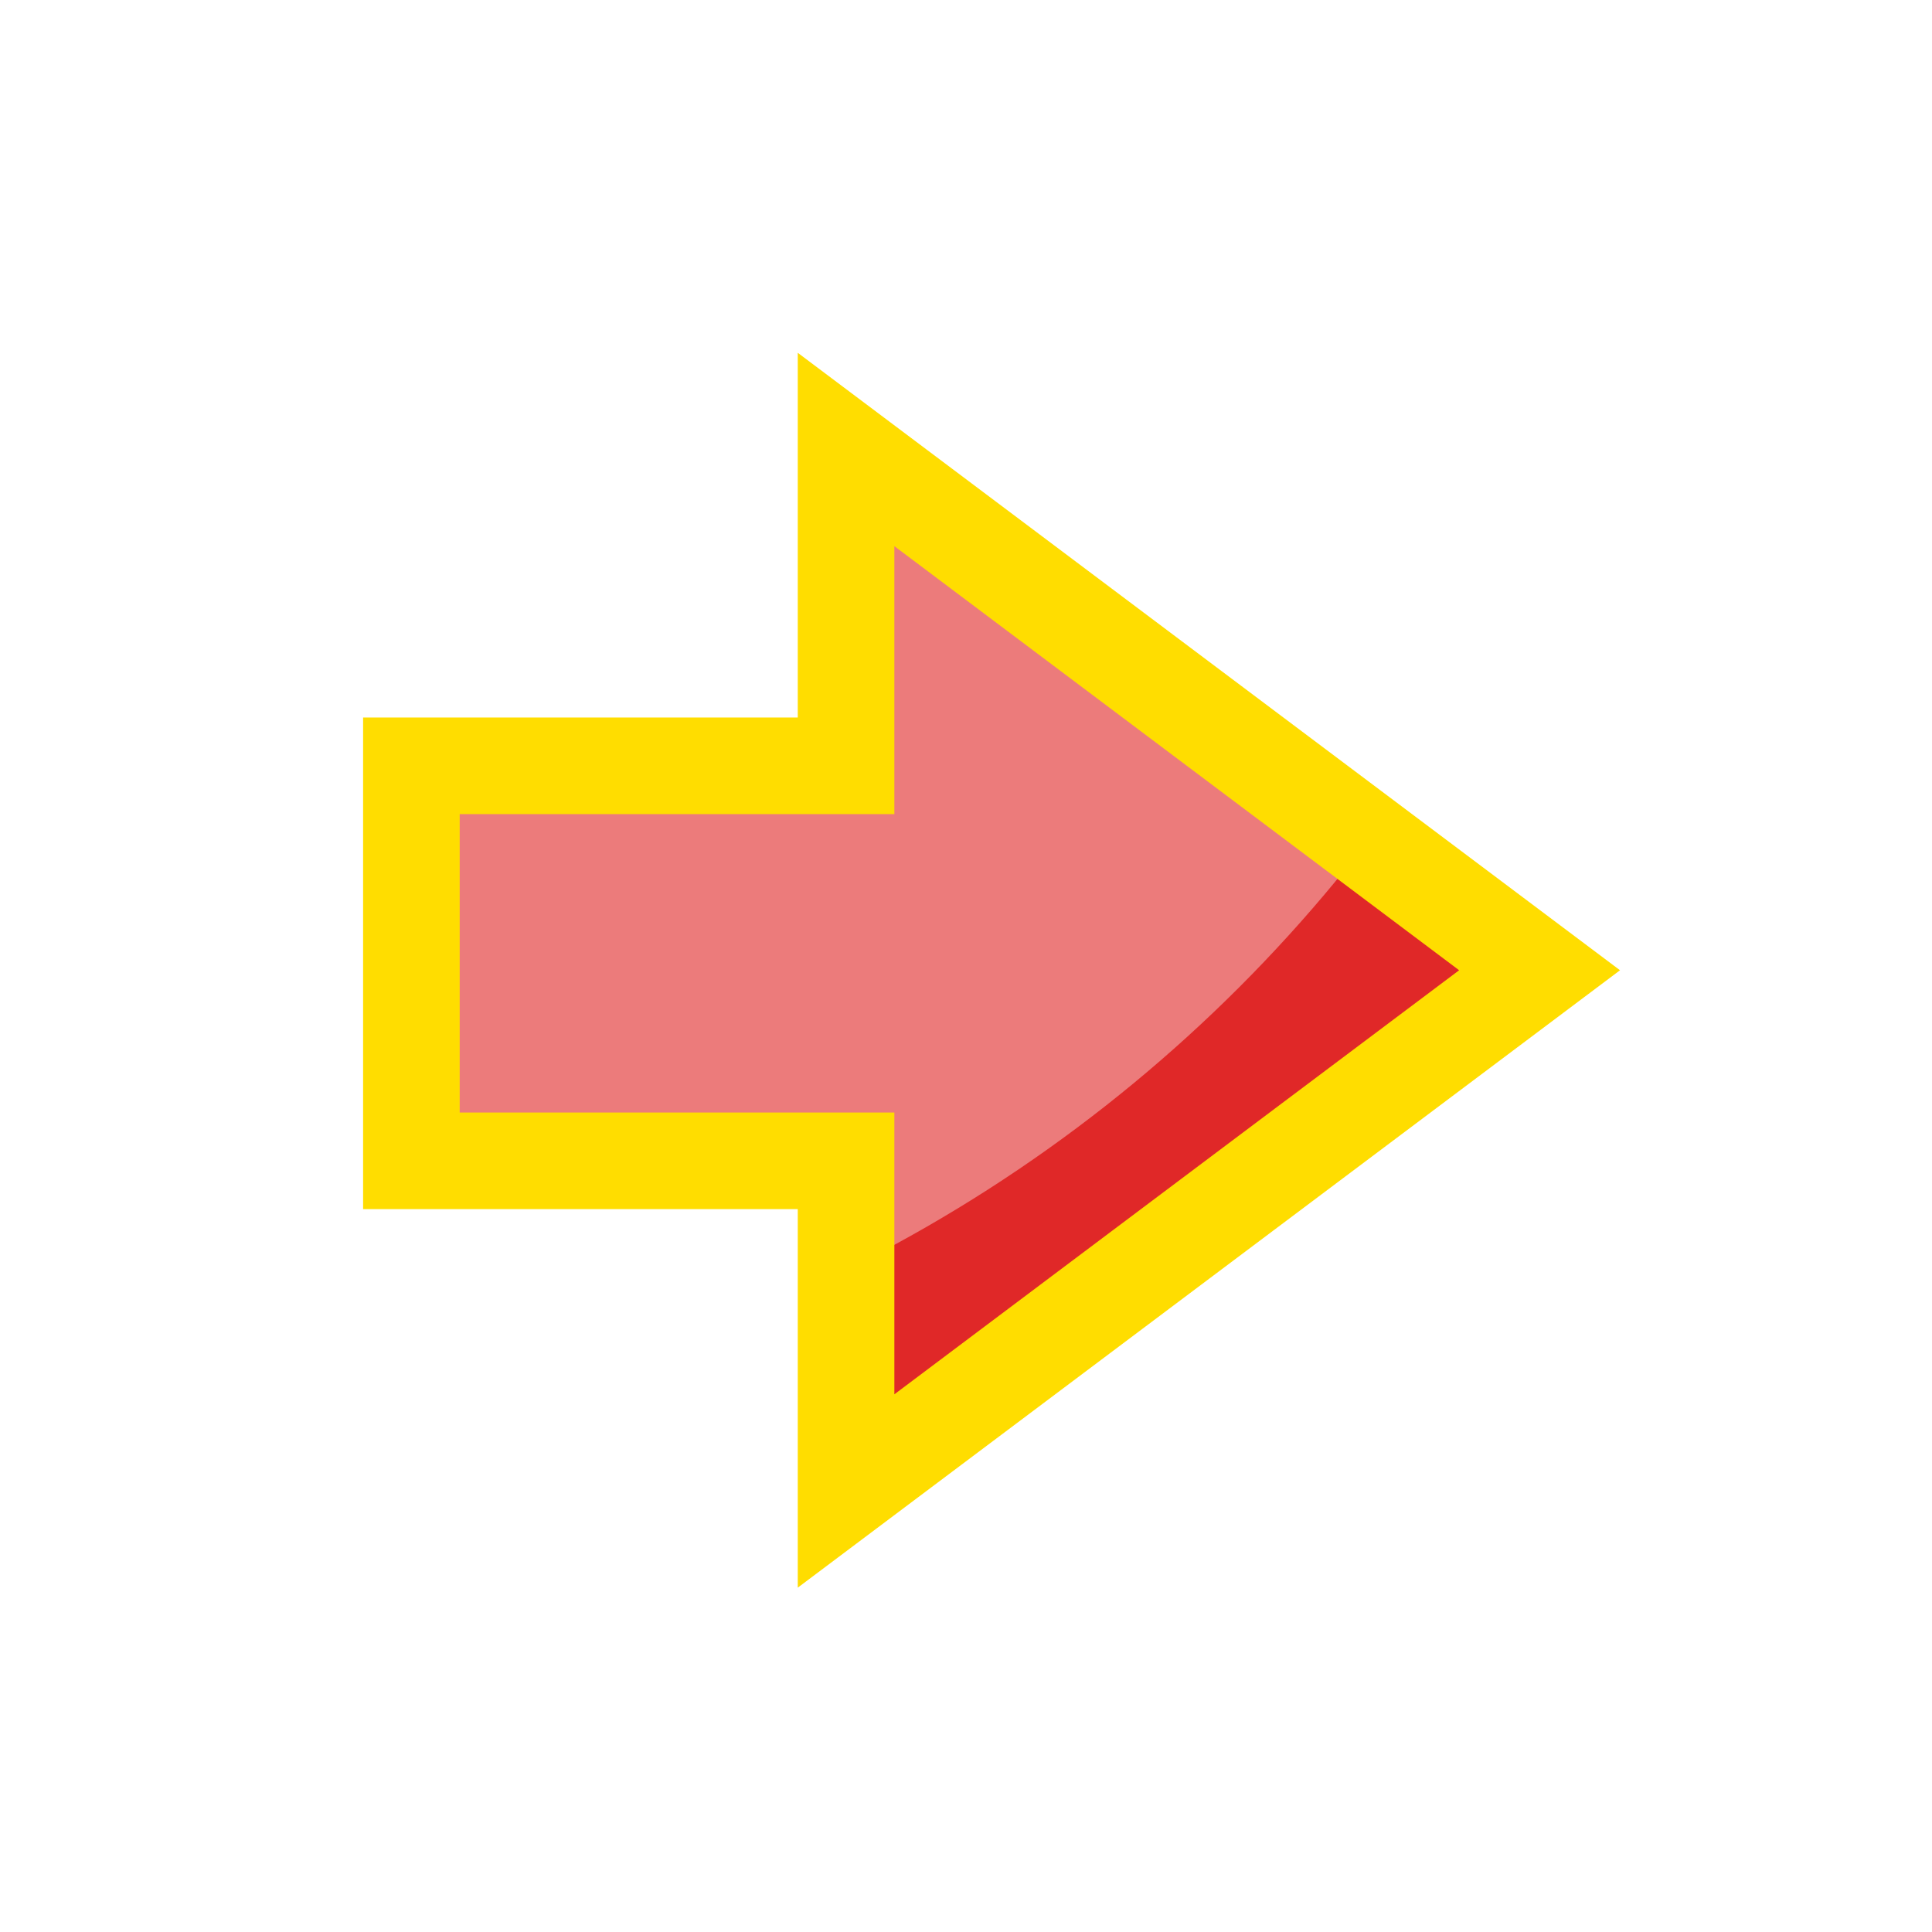
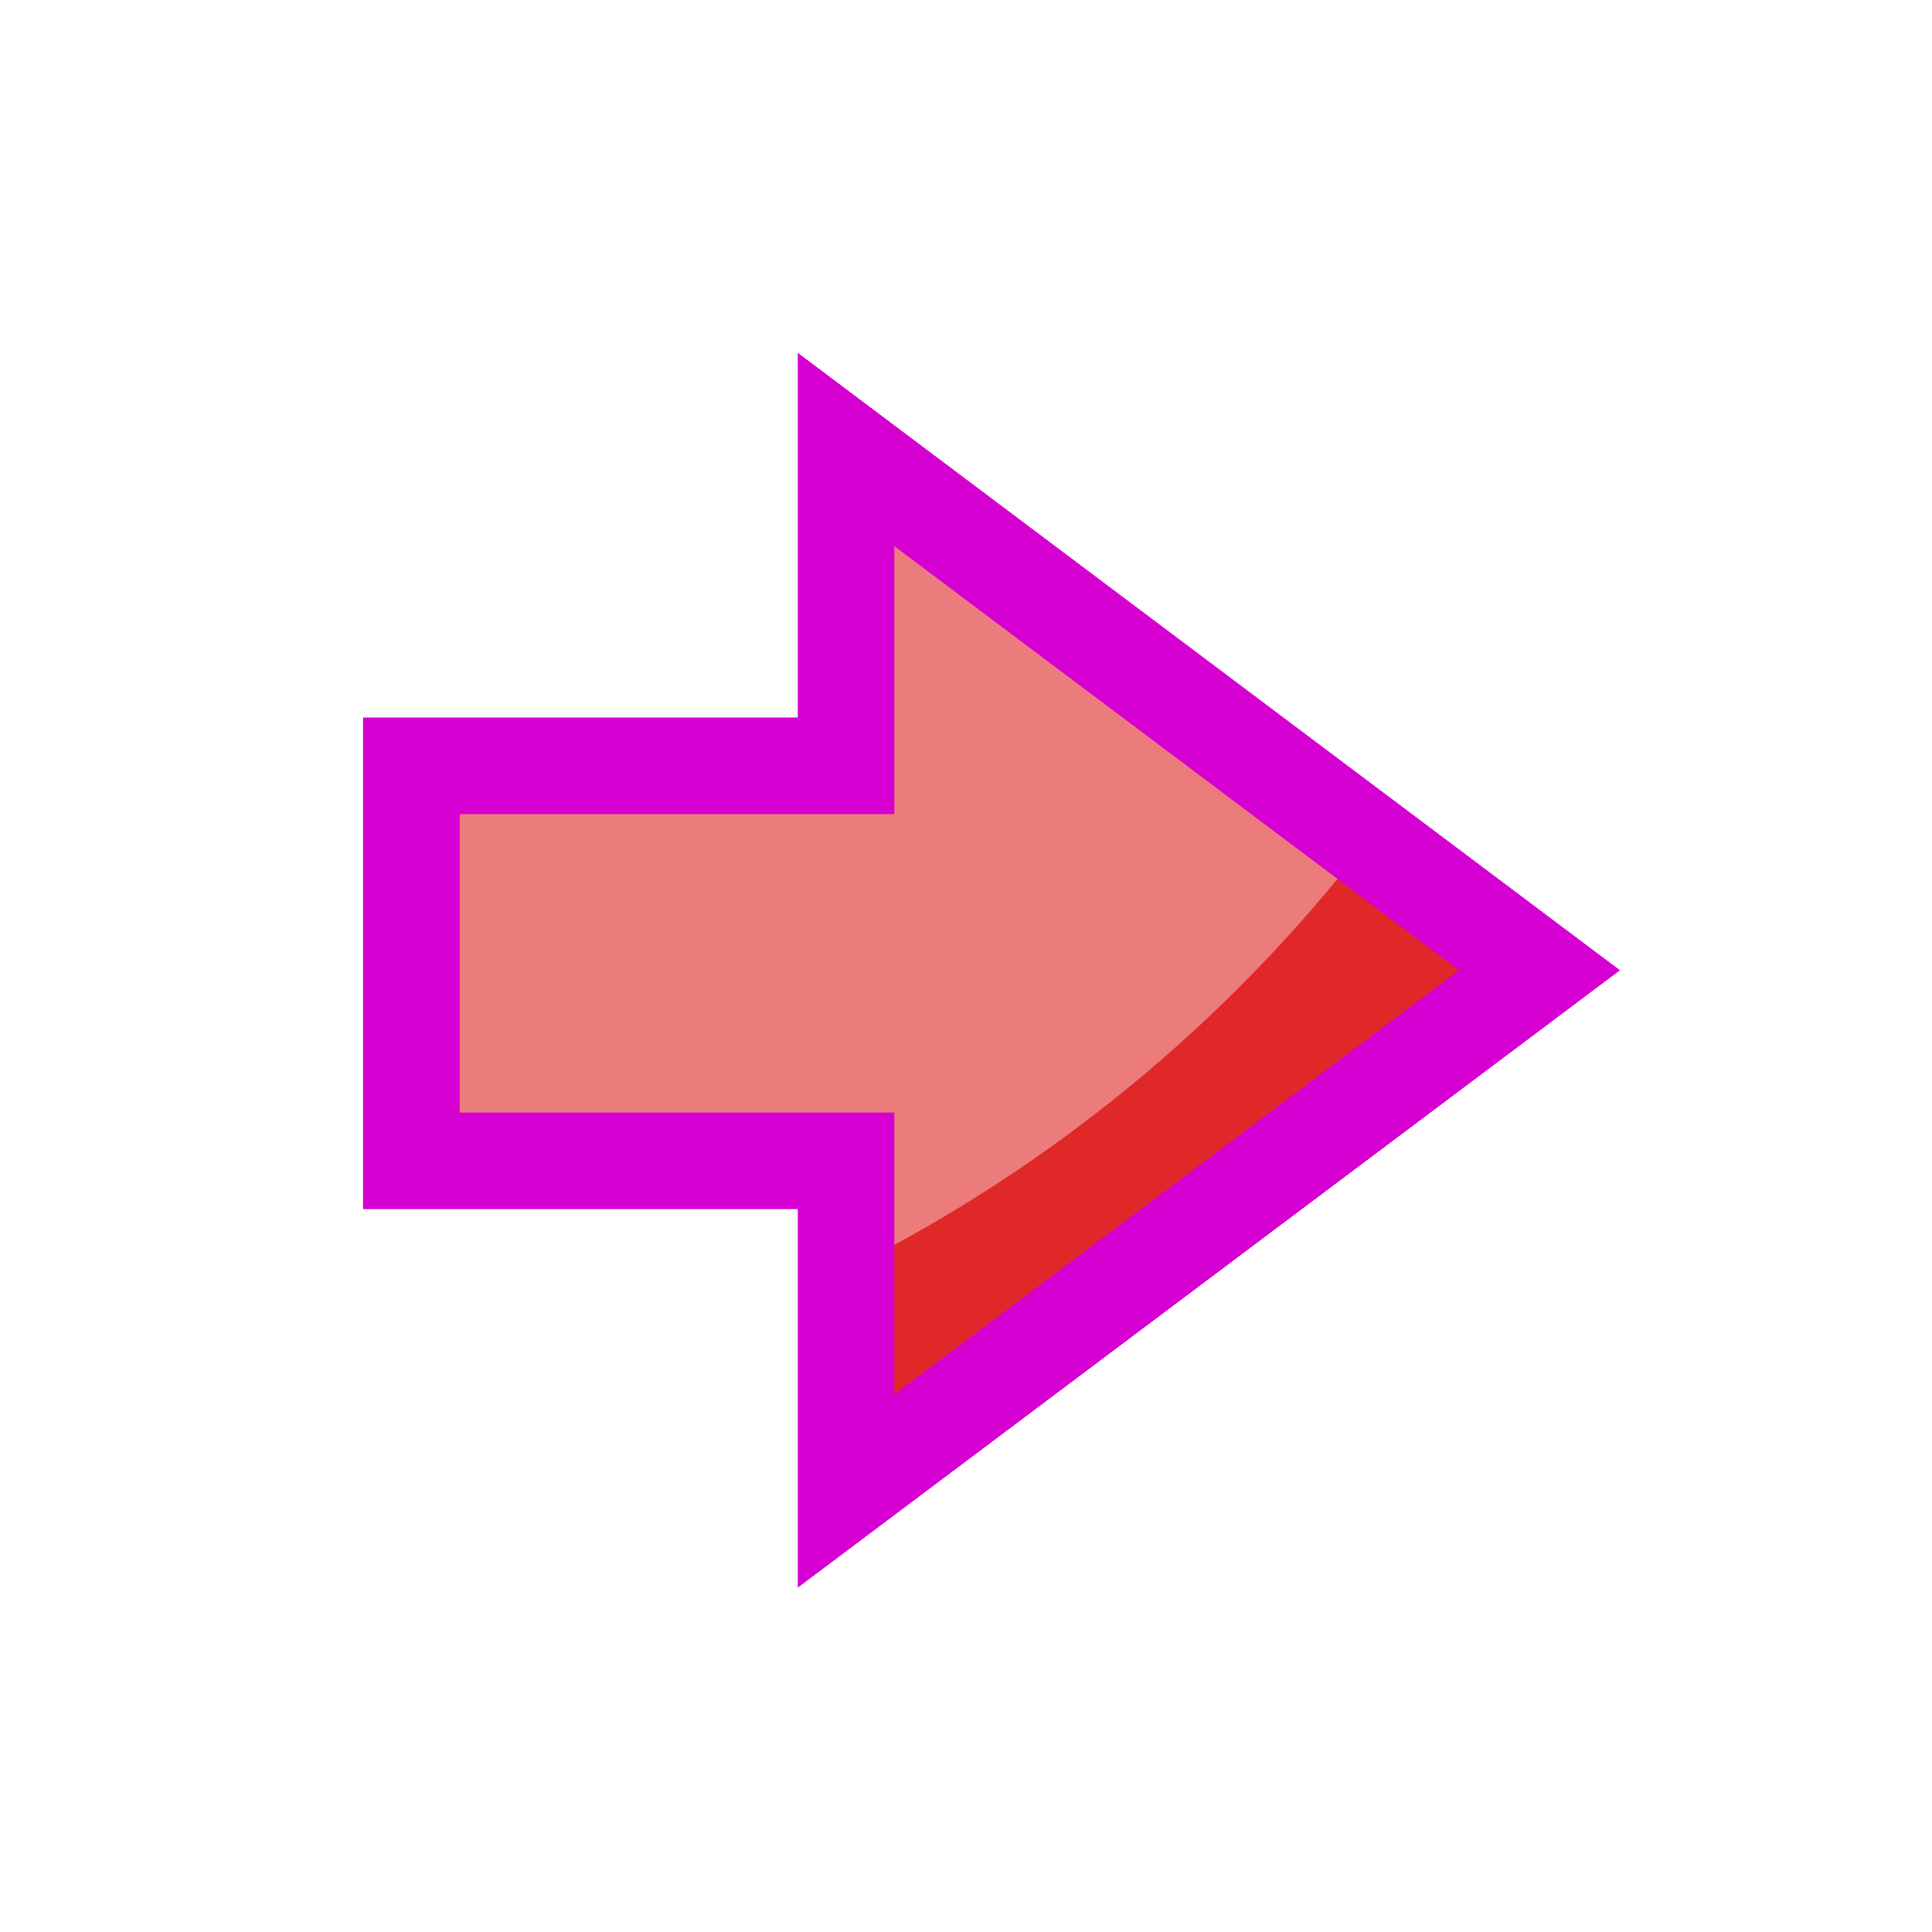
<svg xmlns="http://www.w3.org/2000/svg" id="svg8" version="1.1" viewBox="0 0 100 100" height="100" width="100">
  <defs id="defs2">
    <clipPath clipPathUnits="userSpaceOnUse" id="clipPath4597">
      <path d="m 143.899,191.062 -1.052,2.656 h 2.155 z m -4.443,6.047 h 2.005 l 0.768,-1.871 h 3.144 l 0.664,1.871 h 2.33 l -3.709,-8.446 h -1.512 z" style="fill:#87d639;fill-opacity:1;fill-rule:evenodd;stroke:#000000;stroke-width:0.265;stroke-linecap:butt;stroke-linejoin:miter;stroke-miterlimit:4;stroke-dasharray:none;stroke-opacity:1" id="path4599" />
    </clipPath>
    <clipPath clipPathUnits="userSpaceOnUse" id="clipPathShadow">
      <path style="opacity:0.431;vector-effect:none;fill:#ff0000;fill-opacity:1;fill-rule:evenodd;stroke:none;stroke-width:2.077;stroke-linecap:butt;stroke-linejoin:miter;stroke-miterlimit:4;stroke-dasharray:none;stroke-dashoffset:0;stroke-opacity:1" d="M 21.294,60.085 H 43.792 V 77.173 L 61.739,63.696 79.688,50.22 61.739,36.743 43.792,23.265 V 39.638 H 21.294 Z" id="main_path" />
    </clipPath>
  </defs>
  <g id="layer1">
    <path style="fill:#e02828;fill-opacity:1;fill-rule:evenodd;stroke:none;stroke-width:5.0;stroke-linecap:butt;stroke-linejoin:miter;stroke-miterlimit:4;stroke-dasharray:none;stroke-opacity:1" d="M 21.294,60.085 H 43.792 V 77.173 L 61.739,63.696 79.688,50.22 61.739,36.743 43.792,23.265 V 39.638 H 21.294 Z" id="main_path" />
    <circle style="fill:#ec7b7b;fill-opacity:1;fill-rule:evenodd;stroke:none;stroke-width:5.0;stroke-linecap:butt;stroke-linejoin:miter;stroke-miterlimit:4;stroke-dasharray:none;stroke-opacity:1" id="shadow" cx="9.464" cy="-3.571" r="77.321" clip-path="url(#clipPathShadow)" />
  </g>
-   <path style="fill:none;fill-opacity:1;fill-rule:evenodd;stroke:#ffdd00;stroke-width:5.0;stroke-linecap:butt;stroke-linejoin:miter;stroke-miterlimit:4;stroke-dasharray:none;stroke-opacity:1" d="M 21.294,60.085 H 43.792 V 77.173 L 61.739,63.696 79.688,50.22 61.739,36.743 43.792,23.265 V 39.638 H 21.294 Z" id="outline" />
+   <path style="fill:none;fill-opacity:1;fill-rule:evenodd;stroke:#d600d3;stroke-width:5.0;stroke-linecap:butt;stroke-linejoin:miter;stroke-miterlimit:4;stroke-dasharray:none;stroke-opacity:1" d="M 21.294,60.085 H 43.792 V 77.173 L 61.739,63.696 79.688,50.22 61.739,36.743 43.792,23.265 V 39.638 H 21.294 Z" id="outline" />
</svg>
